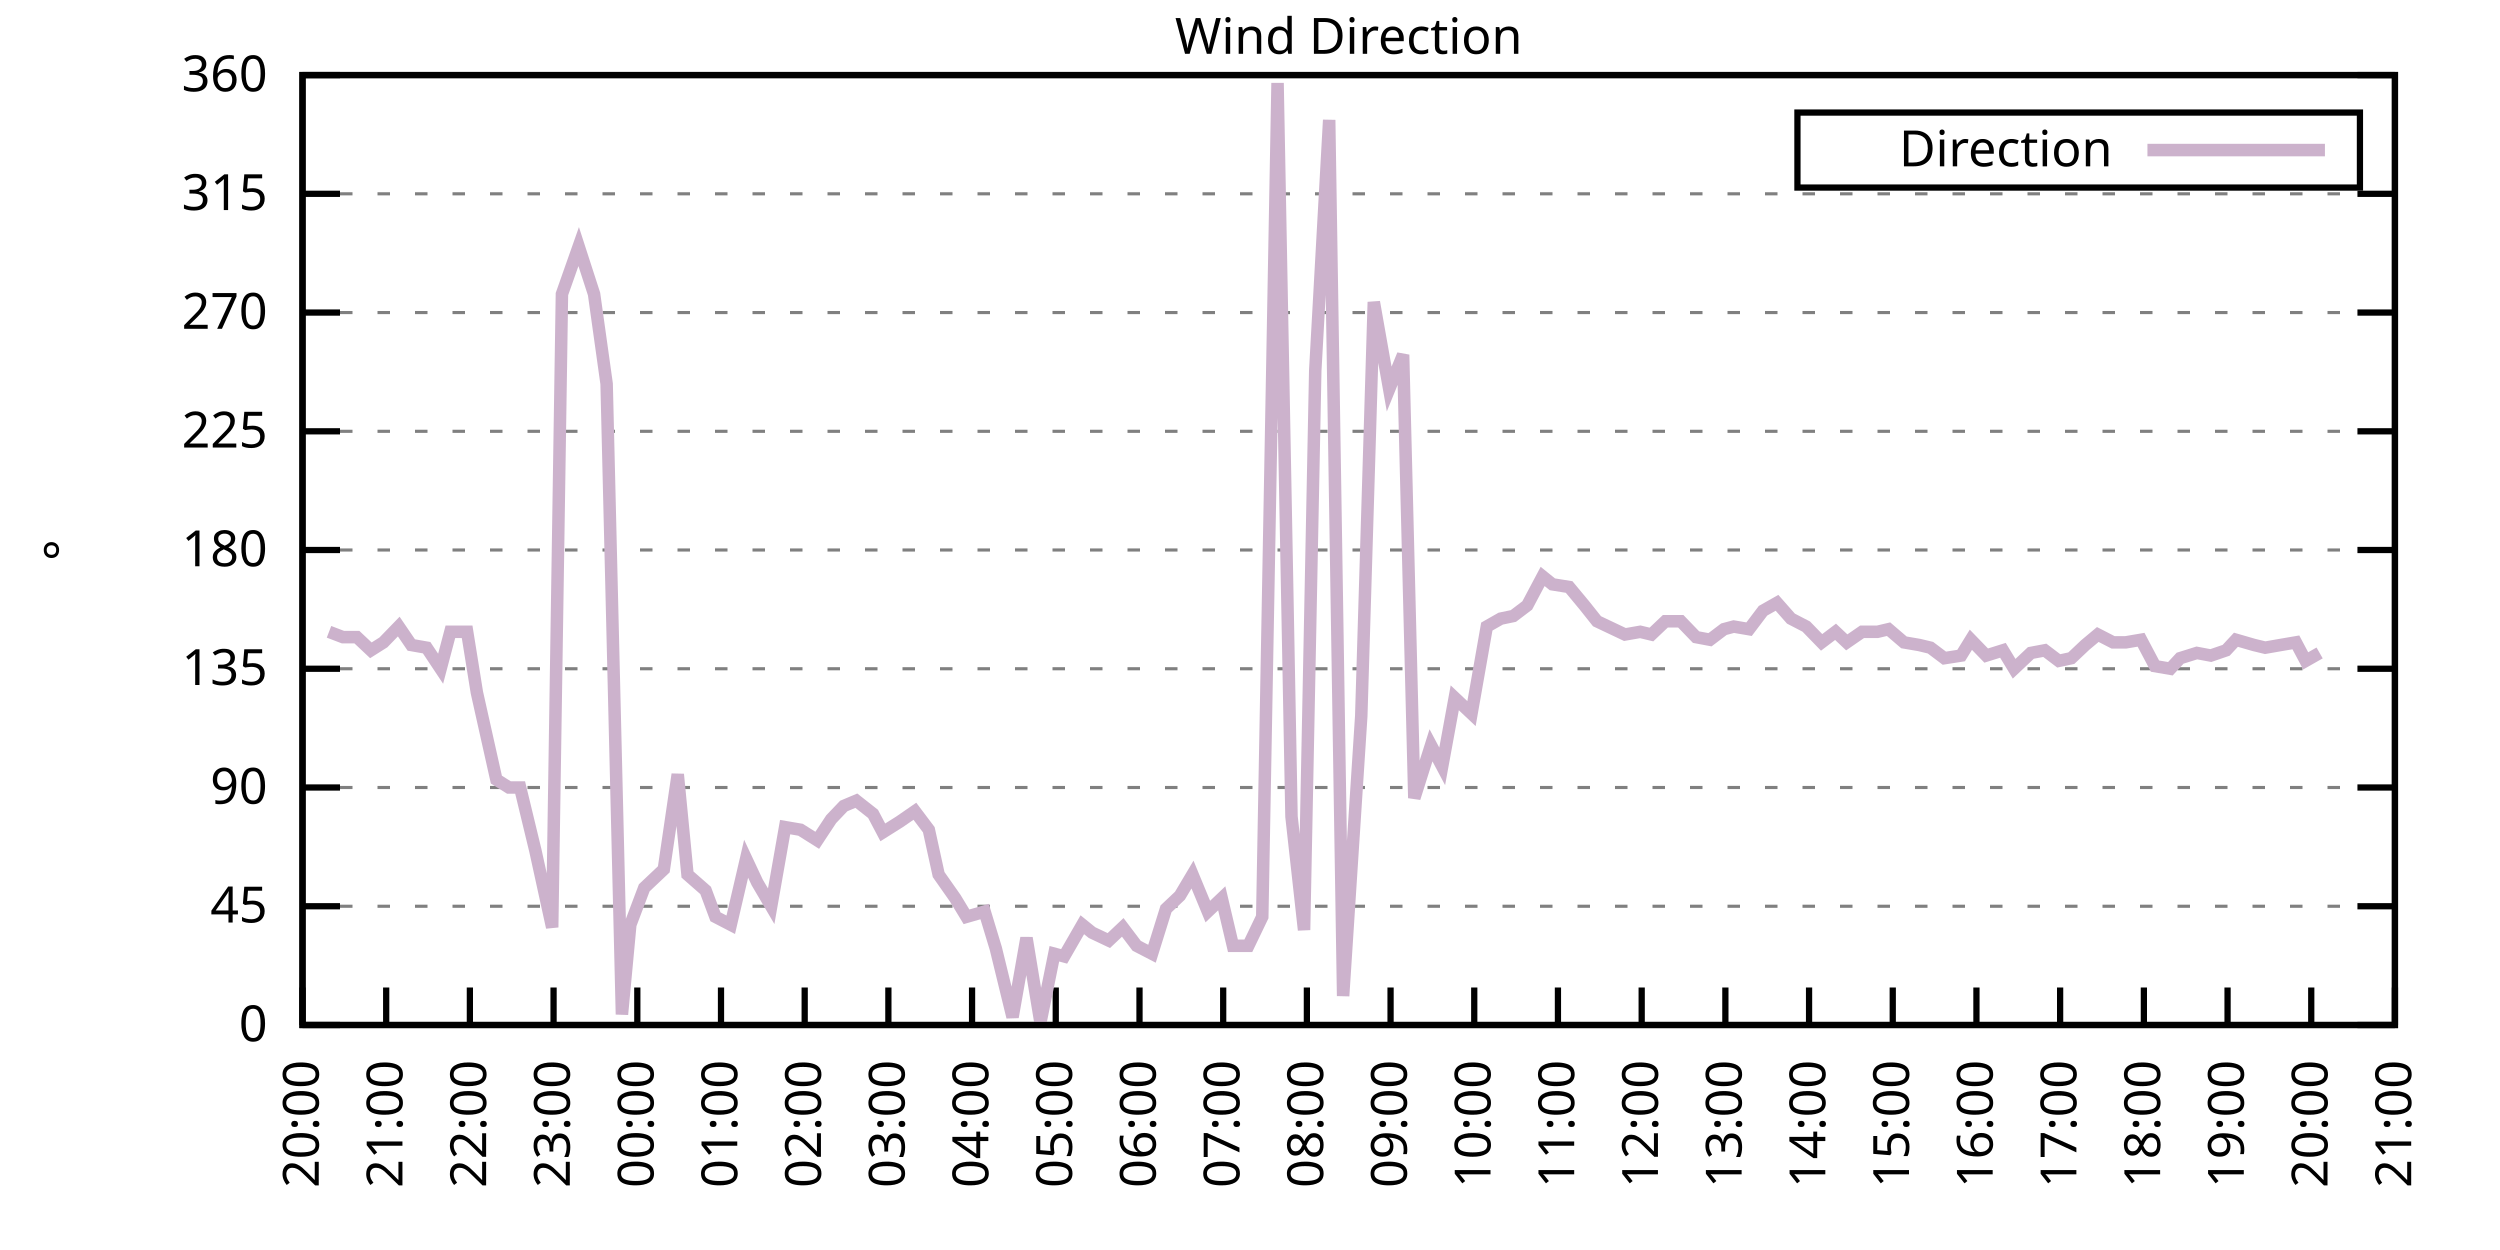
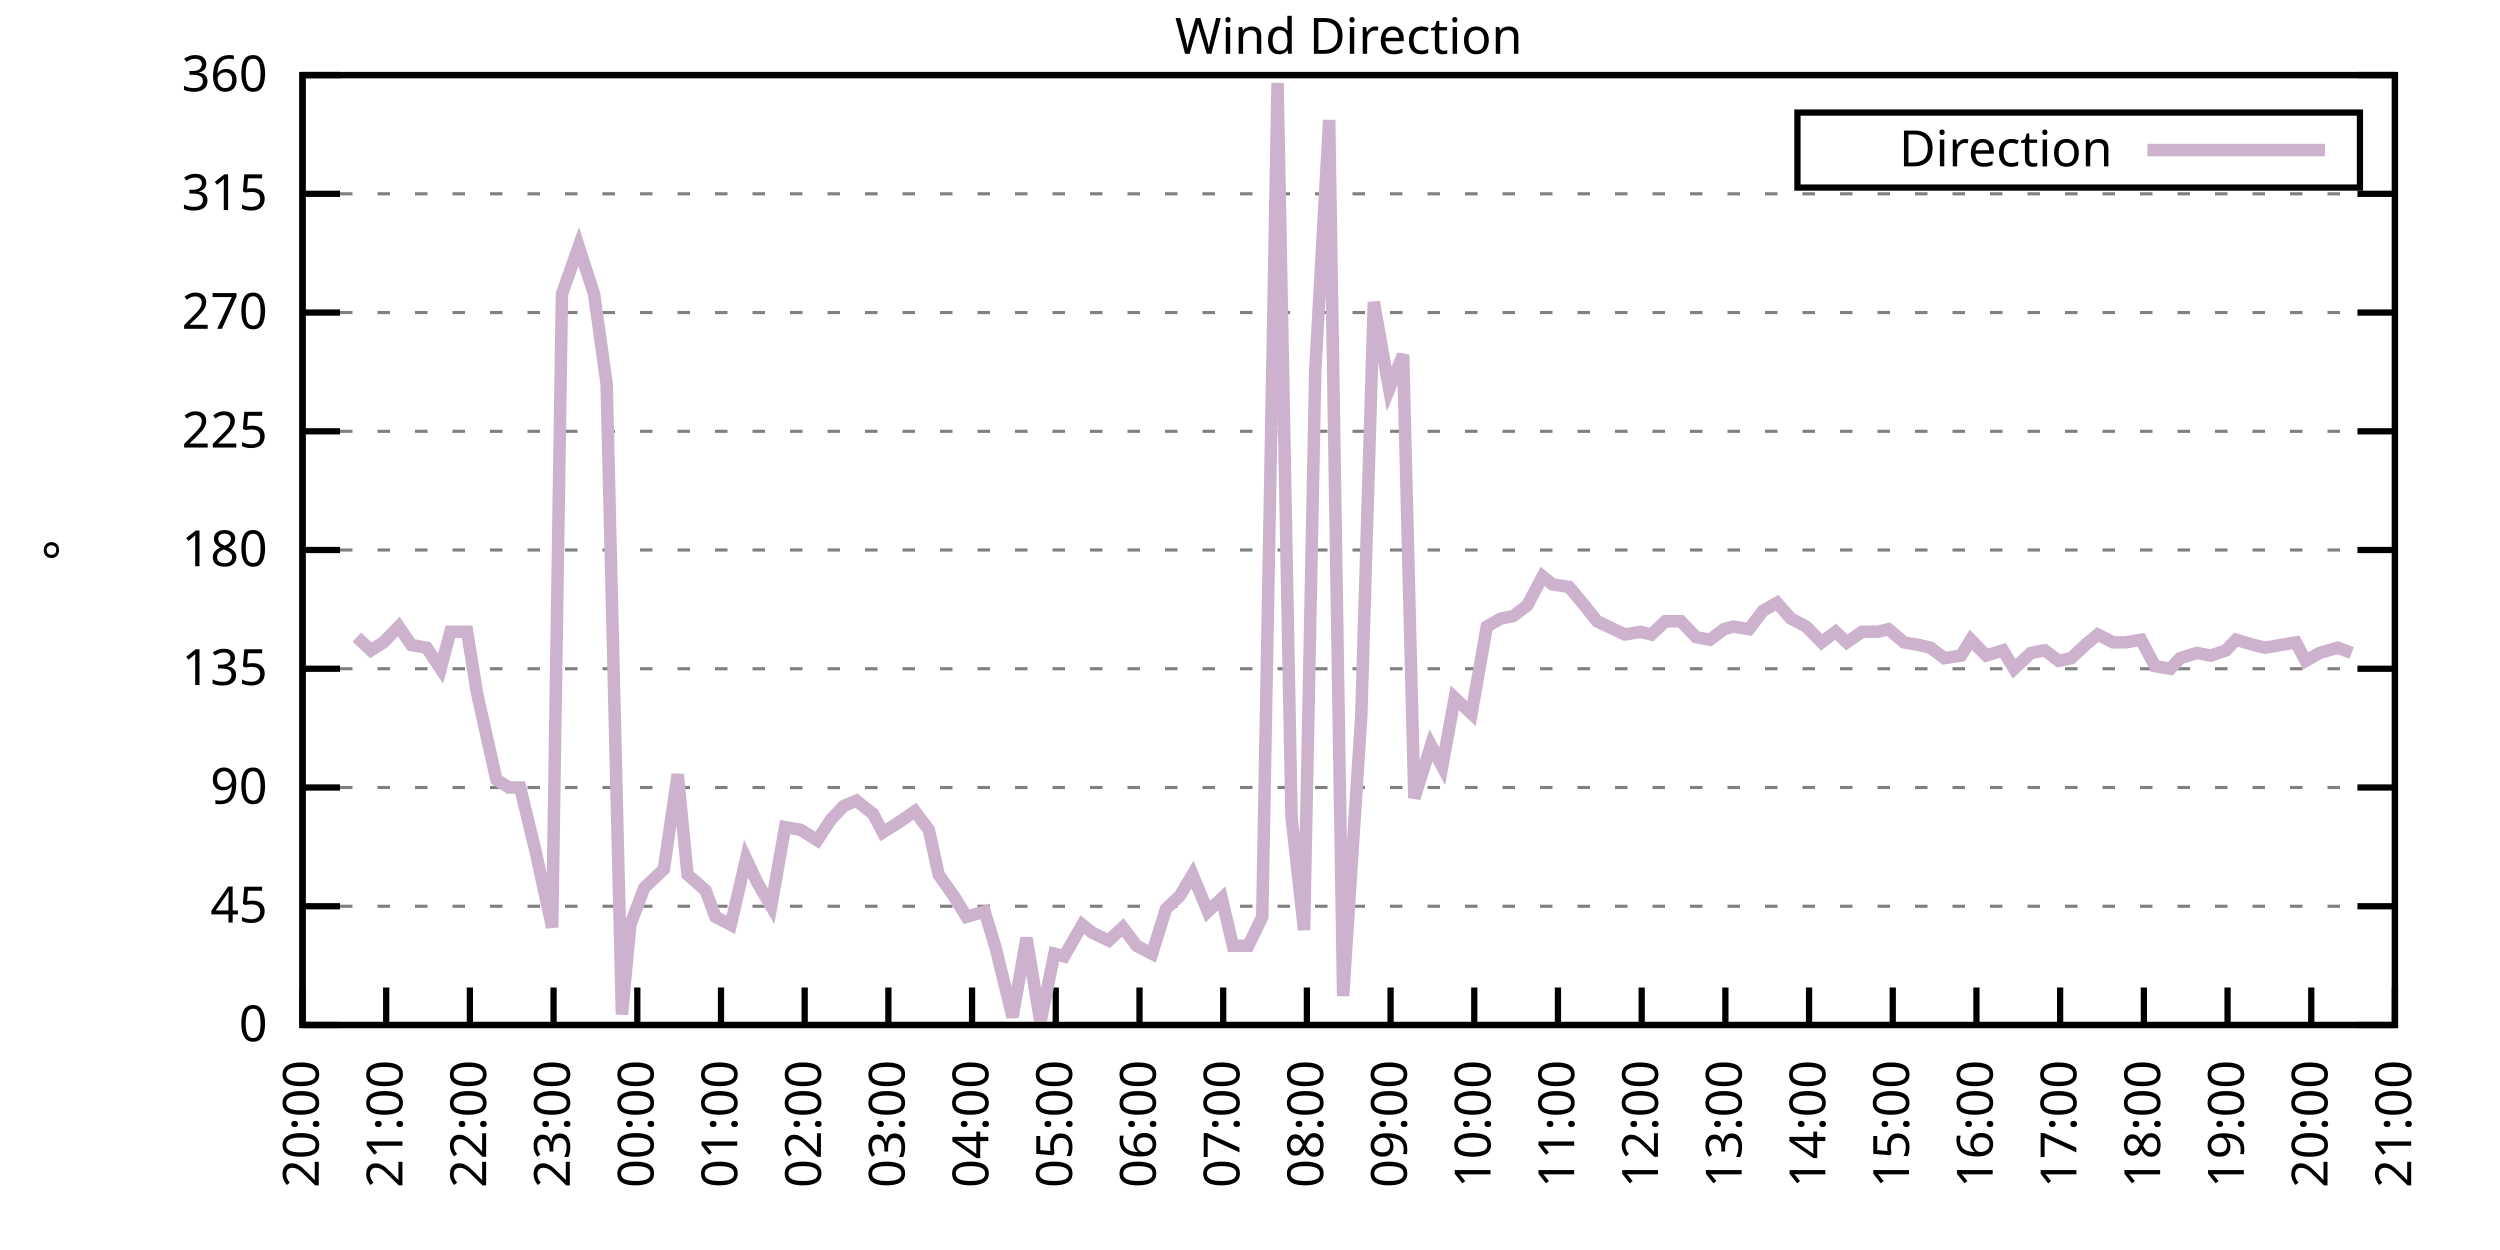
<svg xmlns="http://www.w3.org/2000/svg" xmlns:xlink="http://www.w3.org/1999/xlink" width="400" height="200" viewBox="0 0 400 200">
  <g id="gnuplot_canvas">
    <rect x="0" y="0" width="400" height="200" fill="none" />
    <defs>
      <circle id="gpDot" r="0.5" stroke-width="0.5" stroke="currentColor" />
      <path id="gpPt0" stroke-width="0.333" stroke="currentColor" d="M-1,0 h2 M0,-1 v2" />
      <path id="gpPt1" stroke-width="0.333" stroke="currentColor" d="M-1,-1 L1,1 M1,-1 L-1,1" />
      <path id="gpPt2" stroke-width="0.333" stroke="currentColor" d="M-1,0 L1,0 M0,-1 L0,1 M-1,-1 L1,1 M-1,1 L1,-1" />
      <rect id="gpPt3" stroke-width="0.333" stroke="currentColor" x="-1" y="-1" width="2" height="2" />
      <rect id="gpPt4" stroke-width="0.333" stroke="currentColor" fill="currentColor" x="-1" y="-1" width="2" height="2" />
      <circle id="gpPt5" stroke-width="0.333" stroke="currentColor" cx="0" cy="0" r="1" />
      <use xlink:href="#gpPt5" id="gpPt6" fill="currentColor" stroke="none" />
      <path id="gpPt7" stroke-width="0.333" stroke="currentColor" d="M0,-1.33 L-1.33,0.67 L1.33,0.67 z" />
      <use xlink:href="#gpPt7" id="gpPt8" fill="currentColor" stroke="none" />
      <use xlink:href="#gpPt7" id="gpPt9" stroke="currentColor" transform="rotate(180)" />
      <use xlink:href="#gpPt9" id="gpPt10" fill="currentColor" stroke="none" />
      <use xlink:href="#gpPt3" id="gpPt11" stroke="currentColor" transform="rotate(45)" />
      <use xlink:href="#gpPt11" id="gpPt12" fill="currentColor" stroke="none" />
      <path id="gpPt13" stroke-width="0.333" stroke="currentColor" d="M0,1.330 L1.265,0.411 L0.782,-1.067 L-0.782,-1.076 L-1.265,0.411 z" />
      <use xlink:href="#gpPt13" id="gpPt14" fill="currentColor" stroke="none" />
      <filter id="textbox" filterUnits="objectBoundingBox" x="0" y="0" height="1" width="1">
        <feFlood flood-color="white" flood-opacity="1" result="bgnd" />
        <feComposite in="SourceGraphic" in2="bgnd" operator="atop" />
      </filter>
      <filter id="greybox" filterUnits="objectBoundingBox" x="0" y="0" height="1" width="1">
        <feFlood flood-color="lightgrey" flood-opacity="1" result="grey" />
        <feComposite in="SourceGraphic" in2="grey" operator="atop" />
      </filter>
    </defs>
    <g fill="none" color="white" stroke="currentColor" stroke-width="1.00" stroke-linecap="butt" stroke-linejoin="miter">
</g>
    <g fill="none" color="black" stroke="currentColor" stroke-width="1.00" stroke-linecap="butt" stroke-linejoin="miter">
      <g stroke="none" shape-rendering="crispEdges">
        <polygon fill="rgb(255, 255, 255)" points="48.40,164.00 383.18,164.00 383.18,12.02 48.40,12.02 " />
      </g>
    </g>
    <g fill="none" color="black" stroke="currentColor" stroke-width="1.00" stroke-linecap="butt" stroke-linejoin="miter">
</g>
    <g fill="none" color="black" stroke="black" stroke-width="0.50" stroke-linecap="butt" stroke-linejoin="miter">
</g>
    <g fill="none" color="gray" stroke="currentColor" stroke-width="0.50" stroke-linecap="butt" stroke-linejoin="miter">
      <path stroke="gray" stroke-dasharray="2,4" class="gridline" d="M48.40,164.00 L383.19,164.00  " />
    </g>
    <g fill="none" color="gray" stroke="gray" stroke-width="1.00" stroke-linecap="butt" stroke-linejoin="miter">
</g>
    <g fill="none" color="black" stroke="currentColor" stroke-width="1.00" stroke-linecap="butt" stroke-linejoin="miter">
      <path stroke="black" d="M48.40,164.00 L54.40,164.00 M383.19,164.00 L377.19,164.00  " />
      <g transform="translate(42.80,166.60)" stroke="none" fill="black" font-family="Sans" font-size="8.00" text-anchor="end">
        <text>
          <tspan font-family="Sans"> 0</tspan>
        </text>
      </g>
    </g>
    <g fill="none" color="black" stroke="currentColor" stroke-width="1.00" stroke-linecap="butt" stroke-linejoin="miter">
</g>
    <g fill="none" color="black" stroke="black" stroke-width="0.50" stroke-linecap="butt" stroke-linejoin="miter">
</g>
    <g fill="none" color="gray" stroke="currentColor" stroke-width="0.50" stroke-linecap="butt" stroke-linejoin="miter">
      <path stroke="gray" stroke-dasharray="2,4" class="gridline" d="M48.40,145.00 L383.19,145.00  " />
    </g>
    <g fill="none" color="gray" stroke="gray" stroke-width="1.00" stroke-linecap="butt" stroke-linejoin="miter">
</g>
    <g fill="none" color="black" stroke="currentColor" stroke-width="1.00" stroke-linecap="butt" stroke-linejoin="miter">
      <path stroke="black" d="M48.40,145.00 L54.40,145.00 M383.19,145.00 L377.19,145.00  " />
      <g transform="translate(42.80,147.60)" stroke="none" fill="black" font-family="Sans" font-size="8.00" text-anchor="end">
        <text>
          <tspan font-family="Sans"> 45</tspan>
        </text>
      </g>
    </g>
    <g fill="none" color="black" stroke="currentColor" stroke-width="1.00" stroke-linecap="butt" stroke-linejoin="miter">
</g>
    <g fill="none" color="black" stroke="black" stroke-width="0.50" stroke-linecap="butt" stroke-linejoin="miter">
</g>
    <g fill="none" color="gray" stroke="currentColor" stroke-width="0.50" stroke-linecap="butt" stroke-linejoin="miter">
      <path stroke="gray" stroke-dasharray="2,4" class="gridline" d="M48.40,126.00 L383.19,126.00  " />
    </g>
    <g fill="none" color="gray" stroke="gray" stroke-width="1.00" stroke-linecap="butt" stroke-linejoin="miter">
</g>
    <g fill="none" color="black" stroke="currentColor" stroke-width="1.00" stroke-linecap="butt" stroke-linejoin="miter">
      <path stroke="black" d="M48.40,126.00 L54.40,126.00 M383.19,126.00 L377.19,126.00  " />
      <g transform="translate(42.80,128.60)" stroke="none" fill="black" font-family="Sans" font-size="8.00" text-anchor="end">
        <text>
          <tspan font-family="Sans"> 90</tspan>
        </text>
      </g>
    </g>
    <g fill="none" color="black" stroke="currentColor" stroke-width="1.00" stroke-linecap="butt" stroke-linejoin="miter">
</g>
    <g fill="none" color="black" stroke="black" stroke-width="0.50" stroke-linecap="butt" stroke-linejoin="miter">
</g>
    <g fill="none" color="gray" stroke="currentColor" stroke-width="0.50" stroke-linecap="butt" stroke-linejoin="miter">
      <path stroke="gray" stroke-dasharray="2,4" class="gridline" d="M48.40,107.00 L383.19,107.00  " />
    </g>
    <g fill="none" color="gray" stroke="gray" stroke-width="1.00" stroke-linecap="butt" stroke-linejoin="miter">
</g>
    <g fill="none" color="black" stroke="currentColor" stroke-width="1.00" stroke-linecap="butt" stroke-linejoin="miter">
      <path stroke="black" d="M48.40,107.00 L54.40,107.00 M383.19,107.00 L377.19,107.00  " />
      <g transform="translate(42.80,109.60)" stroke="none" fill="black" font-family="Sans" font-size="8.00" text-anchor="end">
        <text>
          <tspan font-family="Sans"> 135</tspan>
        </text>
      </g>
    </g>
    <g fill="none" color="black" stroke="currentColor" stroke-width="1.00" stroke-linecap="butt" stroke-linejoin="miter">
</g>
    <g fill="none" color="black" stroke="black" stroke-width="0.50" stroke-linecap="butt" stroke-linejoin="miter">
</g>
    <g fill="none" color="gray" stroke="currentColor" stroke-width="0.50" stroke-linecap="butt" stroke-linejoin="miter">
      <path stroke="gray" stroke-dasharray="2,4" class="gridline" d="M48.40,88.00 L383.19,88.00  " />
    </g>
    <g fill="none" color="gray" stroke="gray" stroke-width="1.00" stroke-linecap="butt" stroke-linejoin="miter">
</g>
    <g fill="none" color="black" stroke="currentColor" stroke-width="1.00" stroke-linecap="butt" stroke-linejoin="miter">
      <path stroke="black" d="M48.40,88.00 L54.40,88.00 M383.19,88.00 L377.19,88.00  " />
      <g transform="translate(42.80,90.60)" stroke="none" fill="black" font-family="Sans" font-size="8.00" text-anchor="end">
        <text>
          <tspan font-family="Sans"> 180</tspan>
        </text>
      </g>
    </g>
    <g fill="none" color="black" stroke="currentColor" stroke-width="1.00" stroke-linecap="butt" stroke-linejoin="miter">
</g>
    <g fill="none" color="black" stroke="black" stroke-width="0.50" stroke-linecap="butt" stroke-linejoin="miter">
</g>
    <g fill="none" color="gray" stroke="currentColor" stroke-width="0.50" stroke-linecap="butt" stroke-linejoin="miter">
      <path stroke="gray" stroke-dasharray="2,4" class="gridline" d="M48.40,69.01 L383.19,69.01  " />
    </g>
    <g fill="none" color="gray" stroke="gray" stroke-width="1.00" stroke-linecap="butt" stroke-linejoin="miter">
</g>
    <g fill="none" color="black" stroke="currentColor" stroke-width="1.00" stroke-linecap="butt" stroke-linejoin="miter">
      <path stroke="black" d="M48.40,69.01 L54.40,69.01 M383.19,69.01 L377.19,69.01  " />
      <g transform="translate(42.80,71.61)" stroke="none" fill="black" font-family="Sans" font-size="8.00" text-anchor="end">
        <text>
          <tspan font-family="Sans"> 225</tspan>
        </text>
      </g>
    </g>
    <g fill="none" color="black" stroke="currentColor" stroke-width="1.00" stroke-linecap="butt" stroke-linejoin="miter">
</g>
    <g fill="none" color="black" stroke="black" stroke-width="0.50" stroke-linecap="butt" stroke-linejoin="miter">
</g>
    <g fill="none" color="gray" stroke="currentColor" stroke-width="0.50" stroke-linecap="butt" stroke-linejoin="miter">
      <path stroke="gray" stroke-dasharray="2,4" class="gridline" d="M48.40,50.01 L383.19,50.01  " />
    </g>
    <g fill="none" color="gray" stroke="gray" stroke-width="1.00" stroke-linecap="butt" stroke-linejoin="miter">
</g>
    <g fill="none" color="black" stroke="currentColor" stroke-width="1.00" stroke-linecap="butt" stroke-linejoin="miter">
      <path stroke="black" d="M48.40,50.01 L54.40,50.01 M383.19,50.01 L377.19,50.01  " />
      <g transform="translate(42.80,52.61)" stroke="none" fill="black" font-family="Sans" font-size="8.00" text-anchor="end">
        <text>
          <tspan font-family="Sans"> 270</tspan>
        </text>
      </g>
    </g>
    <g fill="none" color="black" stroke="currentColor" stroke-width="1.00" stroke-linecap="butt" stroke-linejoin="miter">
</g>
    <g fill="none" color="black" stroke="black" stroke-width="0.50" stroke-linecap="butt" stroke-linejoin="miter">
</g>
    <g fill="none" color="gray" stroke="currentColor" stroke-width="0.50" stroke-linecap="butt" stroke-linejoin="miter">
      <path stroke="gray" stroke-dasharray="2,4" class="gridline" d="M48.40,31.01 L383.19,31.01  " />
    </g>
    <g fill="none" color="gray" stroke="gray" stroke-width="1.00" stroke-linecap="butt" stroke-linejoin="miter">
</g>
    <g fill="none" color="black" stroke="currentColor" stroke-width="1.00" stroke-linecap="butt" stroke-linejoin="miter">
      <path stroke="black" d="M48.40,31.01 L54.40,31.01 M383.19,31.01 L377.19,31.01  " />
      <g transform="translate(42.80,33.61)" stroke="none" fill="black" font-family="Sans" font-size="8.00" text-anchor="end">
        <text>
          <tspan font-family="Sans"> 315</tspan>
        </text>
      </g>
    </g>
    <g fill="none" color="black" stroke="currentColor" stroke-width="1.00" stroke-linecap="butt" stroke-linejoin="miter">
</g>
    <g fill="none" color="black" stroke="black" stroke-width="0.50" stroke-linecap="butt" stroke-linejoin="miter">
</g>
    <g fill="none" color="gray" stroke="currentColor" stroke-width="0.50" stroke-linecap="butt" stroke-linejoin="miter">
      <path stroke="gray" stroke-dasharray="2,4" class="gridline" d="M48.40,12.01 L383.19,12.01  " />
    </g>
    <g fill="none" color="gray" stroke="gray" stroke-width="1.00" stroke-linecap="butt" stroke-linejoin="miter">
</g>
    <g fill="none" color="black" stroke="currentColor" stroke-width="1.00" stroke-linecap="butt" stroke-linejoin="miter">
      <path stroke="black" d="M48.40,12.01 L54.40,12.01 M383.19,12.01 L377.19,12.01  " />
      <g transform="translate(42.80,14.61)" stroke="none" fill="black" font-family="Sans" font-size="8.00" text-anchor="end">
        <text>
          <tspan font-family="Sans"> 360</tspan>
        </text>
      </g>
    </g>
    <g fill="none" color="black" stroke="currentColor" stroke-width="1.00" stroke-linecap="butt" stroke-linejoin="miter">
      <path stroke="black" d="M48.40,164.00 L48.40,158.00  " />
      <g transform="translate(51.00,169.60) rotate(270.00)" stroke="none" fill="black" font-family="Sans" font-size="8.00" text-anchor="end">
        <text>
          <tspan font-family="Sans">20:00</tspan>
        </text>
      </g>
    </g>
    <g fill="none" color="black" stroke="currentColor" stroke-width="1.00" stroke-linecap="butt" stroke-linejoin="miter">
      <path stroke="black" d="M61.79,164.00 L61.79,158.00  " />
      <g transform="translate(64.39,169.60) rotate(270.00)" stroke="none" fill="black" font-family="Sans" font-size="8.00" text-anchor="end">
        <text>
          <tspan font-family="Sans">21:00</tspan>
        </text>
      </g>
    </g>
    <g fill="none" color="black" stroke="currentColor" stroke-width="1.00" stroke-linecap="butt" stroke-linejoin="miter">
      <path stroke="black" d="M75.18,164.00 L75.18,158.00  " />
      <g transform="translate(77.78,169.60) rotate(270.00)" stroke="none" fill="black" font-family="Sans" font-size="8.00" text-anchor="end">
        <text>
          <tspan font-family="Sans">22:00</tspan>
        </text>
      </g>
    </g>
    <g fill="none" color="black" stroke="currentColor" stroke-width="1.00" stroke-linecap="butt" stroke-linejoin="miter">
      <path stroke="black" d="M88.57,164.00 L88.57,158.00  " />
      <g transform="translate(91.17,169.60) rotate(270.00)" stroke="none" fill="black" font-family="Sans" font-size="8.00" text-anchor="end">
        <text>
          <tspan font-family="Sans">23:00</tspan>
        </text>
      </g>
    </g>
    <g fill="none" color="black" stroke="currentColor" stroke-width="1.00" stroke-linecap="butt" stroke-linejoin="miter">
      <path stroke="black" d="M101.97,164.00 L101.97,158.00  " />
      <g transform="translate(104.57,169.60) rotate(270.00)" stroke="none" fill="black" font-family="Sans" font-size="8.00" text-anchor="end">
        <text>
          <tspan font-family="Sans">00:00</tspan>
        </text>
      </g>
    </g>
    <g fill="none" color="black" stroke="currentColor" stroke-width="1.00" stroke-linecap="butt" stroke-linejoin="miter">
      <path stroke="black" d="M115.36,164.00 L115.36,158.00  " />
      <g transform="translate(117.96,169.60) rotate(270.00)" stroke="none" fill="black" font-family="Sans" font-size="8.00" text-anchor="end">
        <text>
          <tspan font-family="Sans">01:00</tspan>
        </text>
      </g>
    </g>
    <g fill="none" color="black" stroke="currentColor" stroke-width="1.00" stroke-linecap="butt" stroke-linejoin="miter">
      <path stroke="black" d="M128.75,164.00 L128.75,158.00  " />
      <g transform="translate(131.35,169.60) rotate(270.00)" stroke="none" fill="black" font-family="Sans" font-size="8.00" text-anchor="end">
        <text>
          <tspan font-family="Sans">02:00</tspan>
        </text>
      </g>
    </g>
    <g fill="none" color="black" stroke="currentColor" stroke-width="1.00" stroke-linecap="butt" stroke-linejoin="miter">
      <path stroke="black" d="M142.14,164.00 L142.14,158.00  " />
      <g transform="translate(144.74,169.60) rotate(270.00)" stroke="none" fill="black" font-family="Sans" font-size="8.00" text-anchor="end">
        <text>
          <tspan font-family="Sans">03:00</tspan>
        </text>
      </g>
    </g>
    <g fill="none" color="black" stroke="currentColor" stroke-width="1.00" stroke-linecap="butt" stroke-linejoin="miter">
      <path stroke="black" d="M155.53,164.00 L155.53,158.00  " />
      <g transform="translate(158.13,169.60) rotate(270.00)" stroke="none" fill="black" font-family="Sans" font-size="8.00" text-anchor="end">
        <text>
          <tspan font-family="Sans">04:00</tspan>
        </text>
      </g>
    </g>
    <g fill="none" color="black" stroke="currentColor" stroke-width="1.00" stroke-linecap="butt" stroke-linejoin="miter">
      <path stroke="black" d="M168.92,164.00 L168.92,158.00  " />
      <g transform="translate(171.52,169.60) rotate(270.00)" stroke="none" fill="black" font-family="Sans" font-size="8.00" text-anchor="end">
        <text>
          <tspan font-family="Sans">05:00</tspan>
        </text>
      </g>
    </g>
    <g fill="none" color="black" stroke="currentColor" stroke-width="1.00" stroke-linecap="butt" stroke-linejoin="miter">
      <path stroke="black" d="M182.32,164.00 L182.32,158.00  " />
      <g transform="translate(184.92,169.60) rotate(270.00)" stroke="none" fill="black" font-family="Sans" font-size="8.00" text-anchor="end">
        <text>
          <tspan font-family="Sans">06:00</tspan>
        </text>
      </g>
    </g>
    <g fill="none" color="black" stroke="currentColor" stroke-width="1.00" stroke-linecap="butt" stroke-linejoin="miter">
      <path stroke="black" d="M195.71,164.00 L195.71,158.00  " />
      <g transform="translate(198.31,169.60) rotate(270.00)" stroke="none" fill="black" font-family="Sans" font-size="8.00" text-anchor="end">
        <text>
          <tspan font-family="Sans">07:00</tspan>
        </text>
      </g>
    </g>
    <g fill="none" color="black" stroke="currentColor" stroke-width="1.00" stroke-linecap="butt" stroke-linejoin="miter">
      <path stroke="black" d="M209.10,164.00 L209.10,158.00  " />
      <g transform="translate(211.70,169.60) rotate(270.00)" stroke="none" fill="black" font-family="Sans" font-size="8.00" text-anchor="end">
        <text>
          <tspan font-family="Sans">08:00</tspan>
        </text>
      </g>
    </g>
    <g fill="none" color="black" stroke="currentColor" stroke-width="1.00" stroke-linecap="butt" stroke-linejoin="miter">
      <path stroke="black" d="M222.49,164.00 L222.49,158.00  " />
      <g transform="translate(225.09,169.60) rotate(270.00)" stroke="none" fill="black" font-family="Sans" font-size="8.00" text-anchor="end">
        <text>
          <tspan font-family="Sans">09:00</tspan>
        </text>
      </g>
    </g>
    <g fill="none" color="black" stroke="currentColor" stroke-width="1.00" stroke-linecap="butt" stroke-linejoin="miter">
      <path stroke="black" d="M235.88,164.00 L235.88,158.00  " />
      <g transform="translate(238.48,169.60) rotate(270.00)" stroke="none" fill="black" font-family="Sans" font-size="8.00" text-anchor="end">
        <text>
          <tspan font-family="Sans">10:00</tspan>
        </text>
      </g>
    </g>
    <g fill="none" color="black" stroke="currentColor" stroke-width="1.00" stroke-linecap="butt" stroke-linejoin="miter">
      <path stroke="black" d="M249.27,164.00 L249.27,158.00  " />
      <g transform="translate(251.87,169.60) rotate(270.00)" stroke="none" fill="black" font-family="Sans" font-size="8.00" text-anchor="end">
        <text>
          <tspan font-family="Sans">11:00</tspan>
        </text>
      </g>
    </g>
    <g fill="none" color="black" stroke="currentColor" stroke-width="1.00" stroke-linecap="butt" stroke-linejoin="miter">
      <path stroke="black" d="M262.67,164.00 L262.67,158.00  " />
      <g transform="translate(265.27,169.60) rotate(270.00)" stroke="none" fill="black" font-family="Sans" font-size="8.00" text-anchor="end">
        <text>
          <tspan font-family="Sans">12:00</tspan>
        </text>
      </g>
    </g>
    <g fill="none" color="black" stroke="currentColor" stroke-width="1.00" stroke-linecap="butt" stroke-linejoin="miter">
      <path stroke="black" d="M276.06,164.00 L276.06,158.00  " />
      <g transform="translate(278.66,169.60) rotate(270.00)" stroke="none" fill="black" font-family="Sans" font-size="8.00" text-anchor="end">
        <text>
          <tspan font-family="Sans">13:00</tspan>
        </text>
      </g>
    </g>
    <g fill="none" color="black" stroke="currentColor" stroke-width="1.00" stroke-linecap="butt" stroke-linejoin="miter">
      <path stroke="black" d="M289.45,164.00 L289.45,158.00  " />
      <g transform="translate(292.05,169.60) rotate(270.00)" stroke="none" fill="black" font-family="Sans" font-size="8.00" text-anchor="end">
        <text>
          <tspan font-family="Sans">14:00</tspan>
        </text>
      </g>
    </g>
    <g fill="none" color="black" stroke="currentColor" stroke-width="1.00" stroke-linecap="butt" stroke-linejoin="miter">
      <path stroke="black" d="M302.84,164.00 L302.84,158.00  " />
      <g transform="translate(305.44,169.60) rotate(270.00)" stroke="none" fill="black" font-family="Sans" font-size="8.00" text-anchor="end">
        <text>
          <tspan font-family="Sans">15:00</tspan>
        </text>
      </g>
    </g>
    <g fill="none" color="black" stroke="currentColor" stroke-width="1.00" stroke-linecap="butt" stroke-linejoin="miter">
      <path stroke="black" d="M316.23,164.00 L316.23,158.00  " />
      <g transform="translate(318.83,169.60) rotate(270.00)" stroke="none" fill="black" font-family="Sans" font-size="8.00" text-anchor="end">
        <text>
          <tspan font-family="Sans">16:00</tspan>
        </text>
      </g>
    </g>
    <g fill="none" color="black" stroke="currentColor" stroke-width="1.00" stroke-linecap="butt" stroke-linejoin="miter">
      <path stroke="black" d="M329.62,164.00 L329.62,158.00  " />
      <g transform="translate(332.22,169.60) rotate(270.00)" stroke="none" fill="black" font-family="Sans" font-size="8.00" text-anchor="end">
        <text>
          <tspan font-family="Sans">17:00</tspan>
        </text>
      </g>
    </g>
    <g fill="none" color="black" stroke="currentColor" stroke-width="1.00" stroke-linecap="butt" stroke-linejoin="miter">
      <path stroke="black" d="M343.02,164.00 L343.02,158.00  " />
      <g transform="translate(345.62,169.60) rotate(270.00)" stroke="none" fill="black" font-family="Sans" font-size="8.00" text-anchor="end">
        <text>
          <tspan font-family="Sans">18:00</tspan>
        </text>
      </g>
    </g>
    <g fill="none" color="black" stroke="currentColor" stroke-width="1.00" stroke-linecap="butt" stroke-linejoin="miter">
      <path stroke="black" d="M356.41,164.00 L356.41,158.00  " />
      <g transform="translate(359.01,169.60) rotate(270.00)" stroke="none" fill="black" font-family="Sans" font-size="8.00" text-anchor="end">
        <text>
          <tspan font-family="Sans">19:00</tspan>
        </text>
      </g>
    </g>
    <g fill="none" color="black" stroke="currentColor" stroke-width="1.00" stroke-linecap="butt" stroke-linejoin="miter">
      <path stroke="black" d="M369.80,164.00 L369.80,158.00  " />
      <g transform="translate(372.40,169.60) rotate(270.00)" stroke="none" fill="black" font-family="Sans" font-size="8.00" text-anchor="end">
        <text>
          <tspan font-family="Sans">20:00</tspan>
        </text>
      </g>
    </g>
    <g fill="none" color="black" stroke="currentColor" stroke-width="1.00" stroke-linecap="butt" stroke-linejoin="miter">
      <path stroke="black" d="M383.19,164.00 L383.19,158.00  " />
      <g transform="translate(385.79,169.60) rotate(270.00)" stroke="none" fill="black" font-family="Sans" font-size="8.00" text-anchor="end">
        <text>
          <tspan font-family="Sans">21:00</tspan>
        </text>
      </g>
    </g>
    <g fill="none" color="black" stroke="currentColor" stroke-width="1.00" stroke-linecap="butt" stroke-linejoin="miter">
</g>
    <g fill="none" color="black" stroke="currentColor" stroke-width="1.00" stroke-linecap="butt" stroke-linejoin="miter">
      <path stroke="black" d="M48.40,12.01 L48.40,164.00 L383.19,164.00 L383.19,12.01 L48.40,12.01 Z  " />
    </g>
    <g fill="none" color="black" stroke="currentColor" stroke-width="1.00" stroke-linecap="butt" stroke-linejoin="miter">
</g>
    <g fill="none" color="black" stroke="currentColor" stroke-width="1.00" stroke-linecap="butt" stroke-linejoin="miter">
      <path stroke="black" d="M287.59,30.01 L287.59,18.01 L377.59,18.01 L377.59,30.01 L287.59,30.01 Z  " />
    </g>
    <g id="Wind_direction_plot_1">
      <g fill="none" color="white" stroke="black" stroke-width="2.00" stroke-linecap="butt" stroke-linejoin="miter">
</g>
      <g fill="none" color="black" stroke="currentColor" stroke-width="2.00" stroke-linecap="butt" stroke-linejoin="miter">
        <g transform="translate(337.99,26.61)" stroke="none" fill="black" font-family="Sans" font-size="8.00" text-anchor="end">
          <text>
            <tspan font-family="Sans">Direction</tspan>
          </text>
        </g>
      </g>
      <g fill="none" color="black" stroke="currentColor" stroke-width="2.00" stroke-linecap="butt" stroke-linejoin="miter">
-         <path stroke="rgb(204, 178, 204)" d="M343.59,24.01 L371.99,24.01 M52.64,101.09 L54.87,101.94 L57.10,101.94 L59.34,104.05 L61.35,102.78 L63.80,100.25   L65.81,103.20 L68.26,103.63 L70.50,107.00 L72.06,101.09 L74.74,101.09 L76.30,110.80 L79.42,124.74 L81.43,126.00   L83.22,126.00 L85.67,136.14 L88.35,148.38 L89.91,47.05 L92.59,39.45 L95.05,47.05 L97.06,61.41 L99.51,162.31   L100.85,147.96 L103.08,142.05 L106.21,139.09 L108.44,123.89 L110.00,139.93 L112.90,142.47 L114.47,146.69 L116.92,147.96   L119.38,137.40 L121.16,141.20 L123.39,145.00 L125.62,132.34 L128.08,132.76 L130.76,134.45 L132.99,131.07 L135.00,128.96   L137.01,128.11 L139.69,130.22 L141.25,133.18 L143.93,131.49 L146.38,129.80 L148.61,132.76 L150.18,139.93 L152.85,143.73   L154.64,146.69 L157.54,145.85 L159.33,151.76 L162.01,162.73 L164.24,150.07 L166.47,163.58 L168.70,152.60 L170.26,153.02   L173.17,147.96 L174.73,149.22 L177.41,150.49 L179.64,148.38 L181.87,151.33 L184.32,152.60 L186.56,145.42 L188.79,143.31   L190.80,139.93 L193.25,145.85 L195.48,143.73 L197.27,151.33 L199.73,151.33 L201.96,146.69 L204.41,13.28 L206.64,130.65   L208.65,148.80 L210.44,59.30 L212.67,19.19 L214.90,159.36 L217.80,114.60 L219.81,48.32 L222.27,62.25 L224.50,56.76   L226.29,127.69 L228.96,119.25 L230.75,122.62 L232.76,111.65 L235.44,114.18 L237.89,100.25 L240.12,98.98 L242.13,98.56   L244.36,96.87 L246.82,92.23 L248.38,93.49 L251.06,93.92 L253.51,96.87 L255.52,99.40 L257.31,100.25 L259.99,101.52   L262.44,101.09 L264.23,101.52 L266.46,99.40 L268.92,99.40 L271.37,101.94 L273.60,102.36 L275.83,100.67 L277.40,100.25   L279.85,100.67 L282.08,97.72 L284.32,96.45 L286.55,98.98 L289.00,100.25 L291.46,102.78 L293.69,101.09 L295.48,102.78   L297.93,101.09 L300.39,101.09 L302.17,100.67 L304.63,102.78 L307.08,103.20 L308.87,103.63 L311.10,105.31 L313.78,104.89   L315.34,102.36 L317.79,104.89 L320.47,104.05 L322.26,107.00 L324.94,104.47 L327.17,104.05 L329.40,105.74 L331.41,105.31   L333.64,103.20 L335.65,101.52 L338.10,102.78 L340.11,102.78 L342.57,102.36 L344.80,106.58 L347.26,107.00 L348.82,105.31   L351.50,104.47 L353.73,104.89 L356.18,104.05 L357.75,102.36 L360.65,103.20 L362.43,103.63 L364.89,103.20 L367.34,102.78   L368.91,105.74 L371.14,104.47  " />
+         <path stroke="rgb(204, 178, 204)" d="M343.59,24.01 L371.99,24.01 M57.10,101.94 L59.34,104.05 L61.35,102.78 L63.80,100.25 L65.81,103.20 L68.26,103.63   L70.50,107.00 L72.06,101.09 L74.74,101.09 L76.30,110.80 L79.42,124.74 L81.43,126.00 L83.22,126.00 L85.67,136.14   L88.35,148.38 L89.91,47.05 L92.59,39.45 L95.05,47.05 L97.06,61.41 L99.51,162.31 L100.85,147.96 L103.08,142.05   L106.21,139.09 L108.44,123.89 L110.00,139.93 L112.90,142.47 L114.47,146.69 L116.92,147.96 L119.38,137.40 L121.16,141.20   L123.39,145.00 L125.62,132.34 L128.08,132.76 L130.76,134.45 L132.99,131.07 L135.00,128.96 L137.01,128.11 L139.69,130.22   L141.25,133.18 L143.93,131.49 L146.38,129.80 L148.61,132.76 L150.18,139.93 L152.85,143.73 L154.64,146.69 L157.54,145.85   L159.33,151.76 L162.01,162.73 L164.24,150.07 L166.47,163.58 L168.70,152.60 L170.26,153.02 L173.17,147.96 L174.73,149.22   L177.41,150.49 L179.64,148.38 L181.87,151.33 L184.32,152.60 L186.56,145.42 L188.79,143.31 L190.80,139.93 L193.25,145.85   L195.48,143.73 L197.27,151.33 L199.73,151.33 L201.96,146.69 L204.41,13.28 L206.64,130.65 L208.65,148.80 L210.44,59.30   L212.67,19.19 L214.90,159.36 L217.80,114.60 L219.81,48.32 L222.27,62.25 L224.50,56.76 L226.29,127.69 L228.96,119.25   L230.75,122.62 L232.76,111.65 L235.44,114.18 L237.89,100.25 L240.12,98.98 L242.13,98.56 L244.36,96.87 L246.82,92.23   L248.38,93.49 L251.06,93.92 L253.51,96.87 L255.52,99.40 L257.31,100.25 L259.99,101.52 L262.44,101.09 L264.23,101.52   L266.46,99.40 L268.92,99.40 L271.37,101.94 L273.60,102.36 L275.83,100.67 L277.40,100.25 L279.85,100.67 L282.08,97.72   L284.32,96.45 L286.55,98.98 L289.00,100.25 L291.46,102.78 L293.69,101.09 L295.48,102.78 L297.93,101.09 L300.39,101.09   L302.17,100.67 L304.63,102.78 L307.08,103.20 L308.87,103.63 L311.10,105.31 L313.78,104.89 L315.34,102.36 L317.79,104.89   L320.47,104.05 L322.26,107.00 L324.94,104.47 L327.17,104.05 L329.40,105.74 L331.41,105.31 L333.64,103.20 L335.65,101.52   L338.10,102.78 L340.11,102.78 L342.57,102.36 L344.80,106.58 L347.26,107.00 L348.82,105.31 L351.50,104.47 L353.73,104.89   L356.18,104.05 L357.75,102.36 L360.65,103.20 L362.43,103.63 L364.89,103.20 L367.34,102.78 L368.91,105.74 L371.14,104.47   L374.04,103.63 L376.27,104.47  " />
      </g>
    </g>
    <g fill="none" color="black" stroke="currentColor" stroke-width="2.00" stroke-linecap="butt" stroke-linejoin="miter">
</g>
    <g fill="none" color="black" stroke="black" stroke-width="1.00" stroke-linecap="butt" stroke-linejoin="miter">
</g>
    <g fill="none" color="black" stroke="currentColor" stroke-width="1.00" stroke-linecap="butt" stroke-linejoin="miter">
      <path stroke="black" d="M48.40,12.01 L48.40,164.00 L383.19,164.00 L383.19,12.01 L48.40,12.01 Z  " />
      <g transform="translate(12.80,88.01) rotate(270.00)" stroke="none" fill="black" font-family="Sans" font-size="8.00" text-anchor="middle">
        <text>
          <tspan font-family="Sans">°</tspan>
        </text>
      </g>
    </g>
    <g fill="none" color="black" stroke="currentColor" stroke-width="1.00" stroke-linecap="butt" stroke-linejoin="miter">
</g>
    <g fill="none" color="black" stroke="currentColor" stroke-width="1.00" stroke-linecap="butt" stroke-linejoin="miter">
      <g transform="translate(215.79,8.61)" stroke="none" fill="black" font-family="Sans" font-size="8.00" text-anchor="middle">
        <text>
          <tspan font-family="Sans">Wind Direction</tspan>
        </text>
      </g>
    </g>
    <g fill="none" color="black" stroke="currentColor" stroke-width="1.00" stroke-linecap="butt" stroke-linejoin="miter">
</g>
  </g>
</svg>
